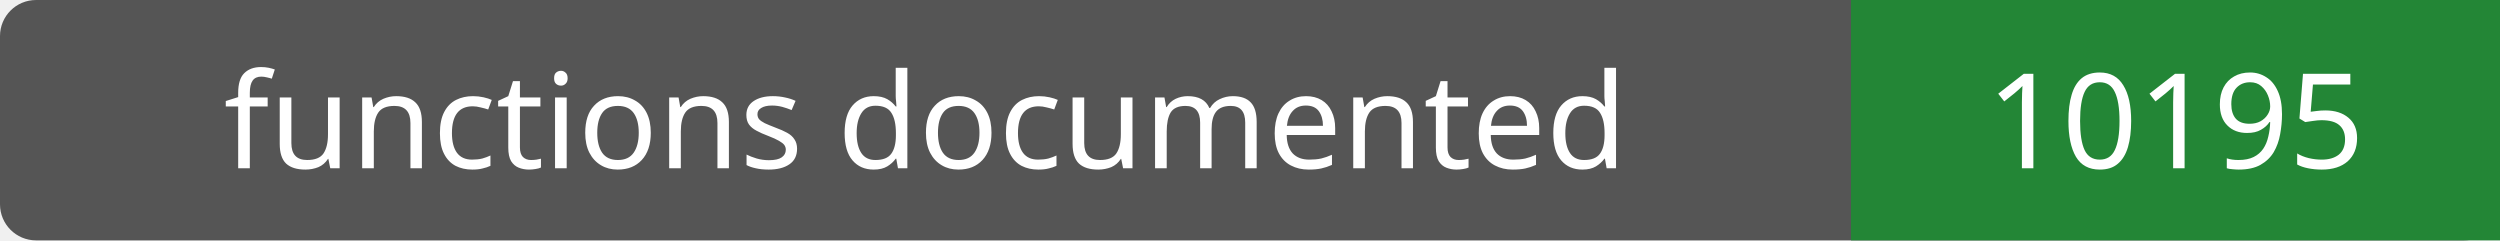
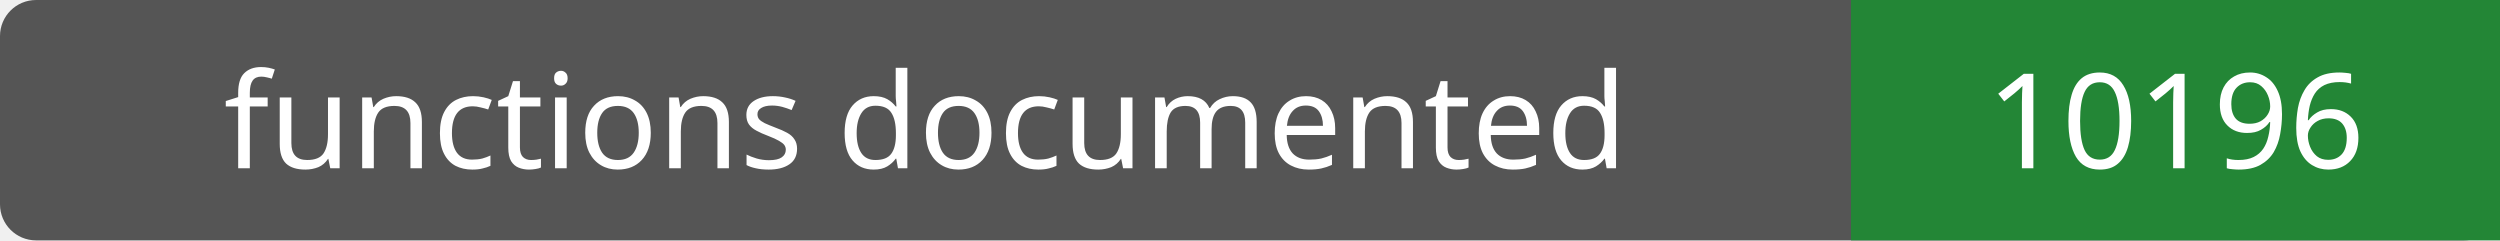
- <svg xmlns="http://www.w3.org/2000/svg" width="208" height="20" role="img" aria-label="functions documented: 10195">
+ <svg xmlns="http://www.w3.org/2000/svg" width="208" height="20" role="img" aria-label="functions documented: 10196">
  <rect width="208" height="20" rx="3" fill="#555" />
  <path fill="#238636" d="M154 0h54v20H154z" />
  <g fill="#fff" text-anchor="middle" font-family="Verdana,sans-serif" font-size="11">
    <text x="77.0" y="14">functions documented</text>
-     <text x="181.0" y="14">10195</text>
+     <text x="181.0" y="14">10196</text>
  </g>
</svg>
